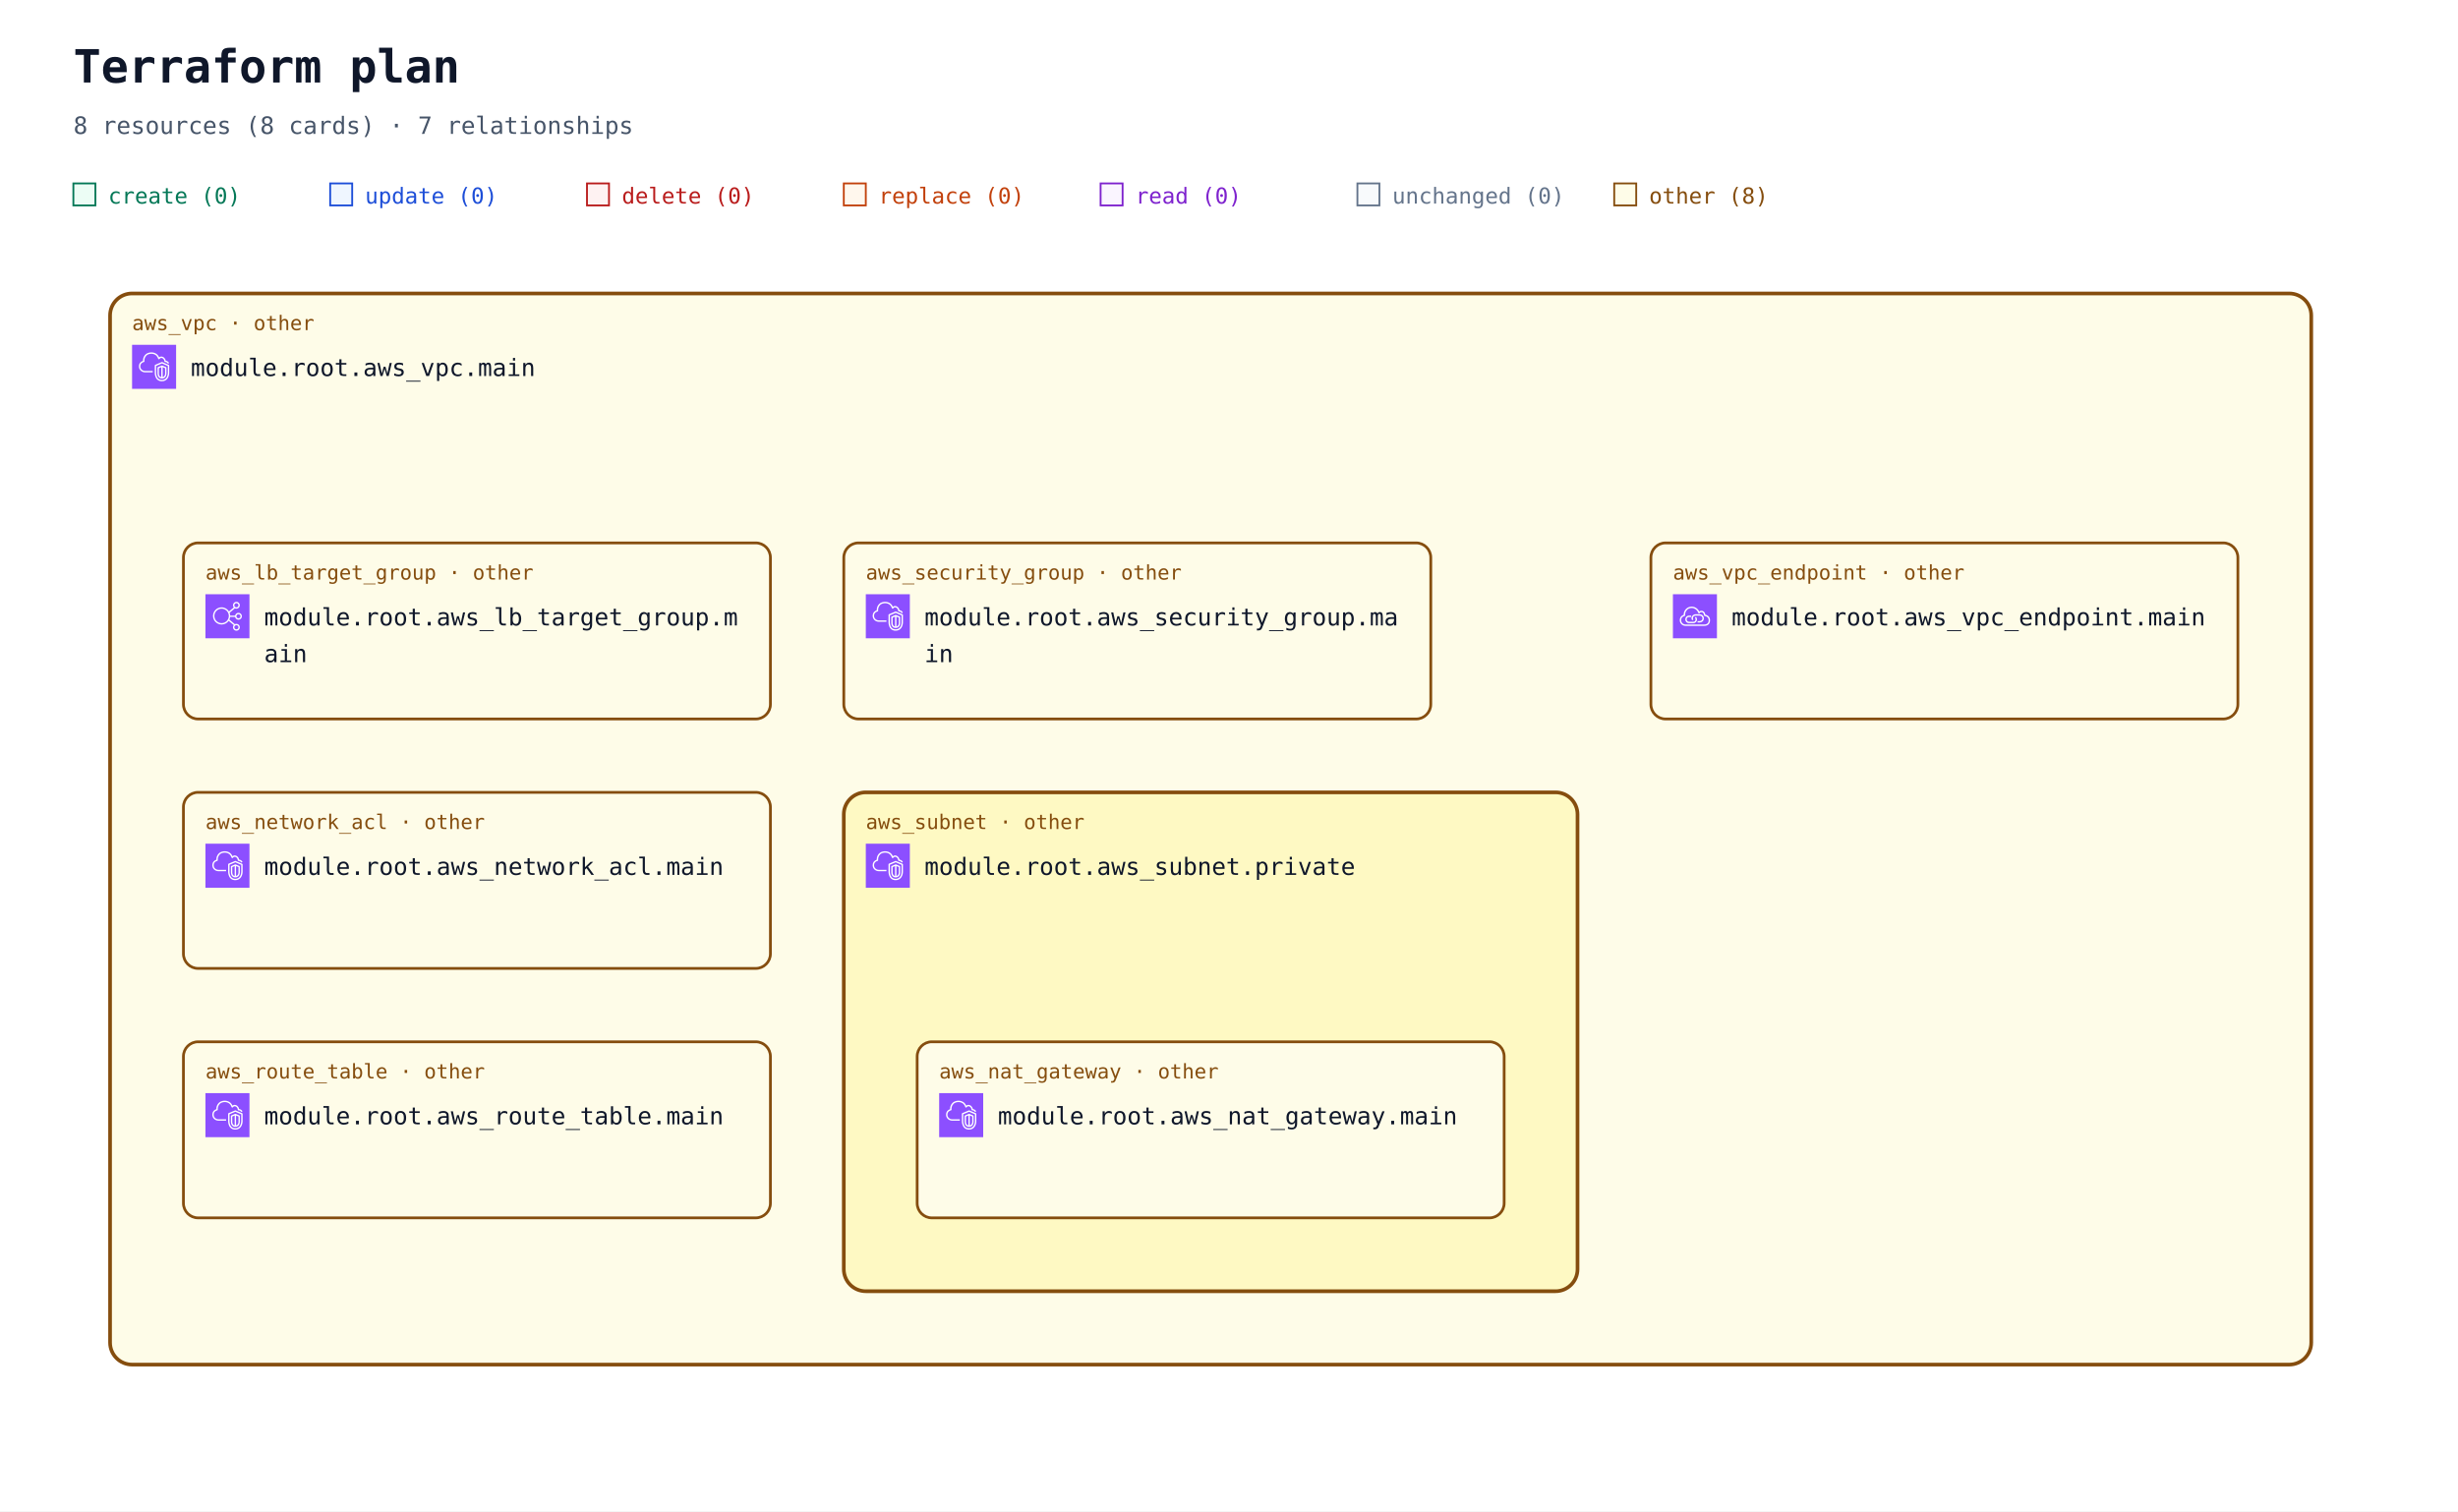
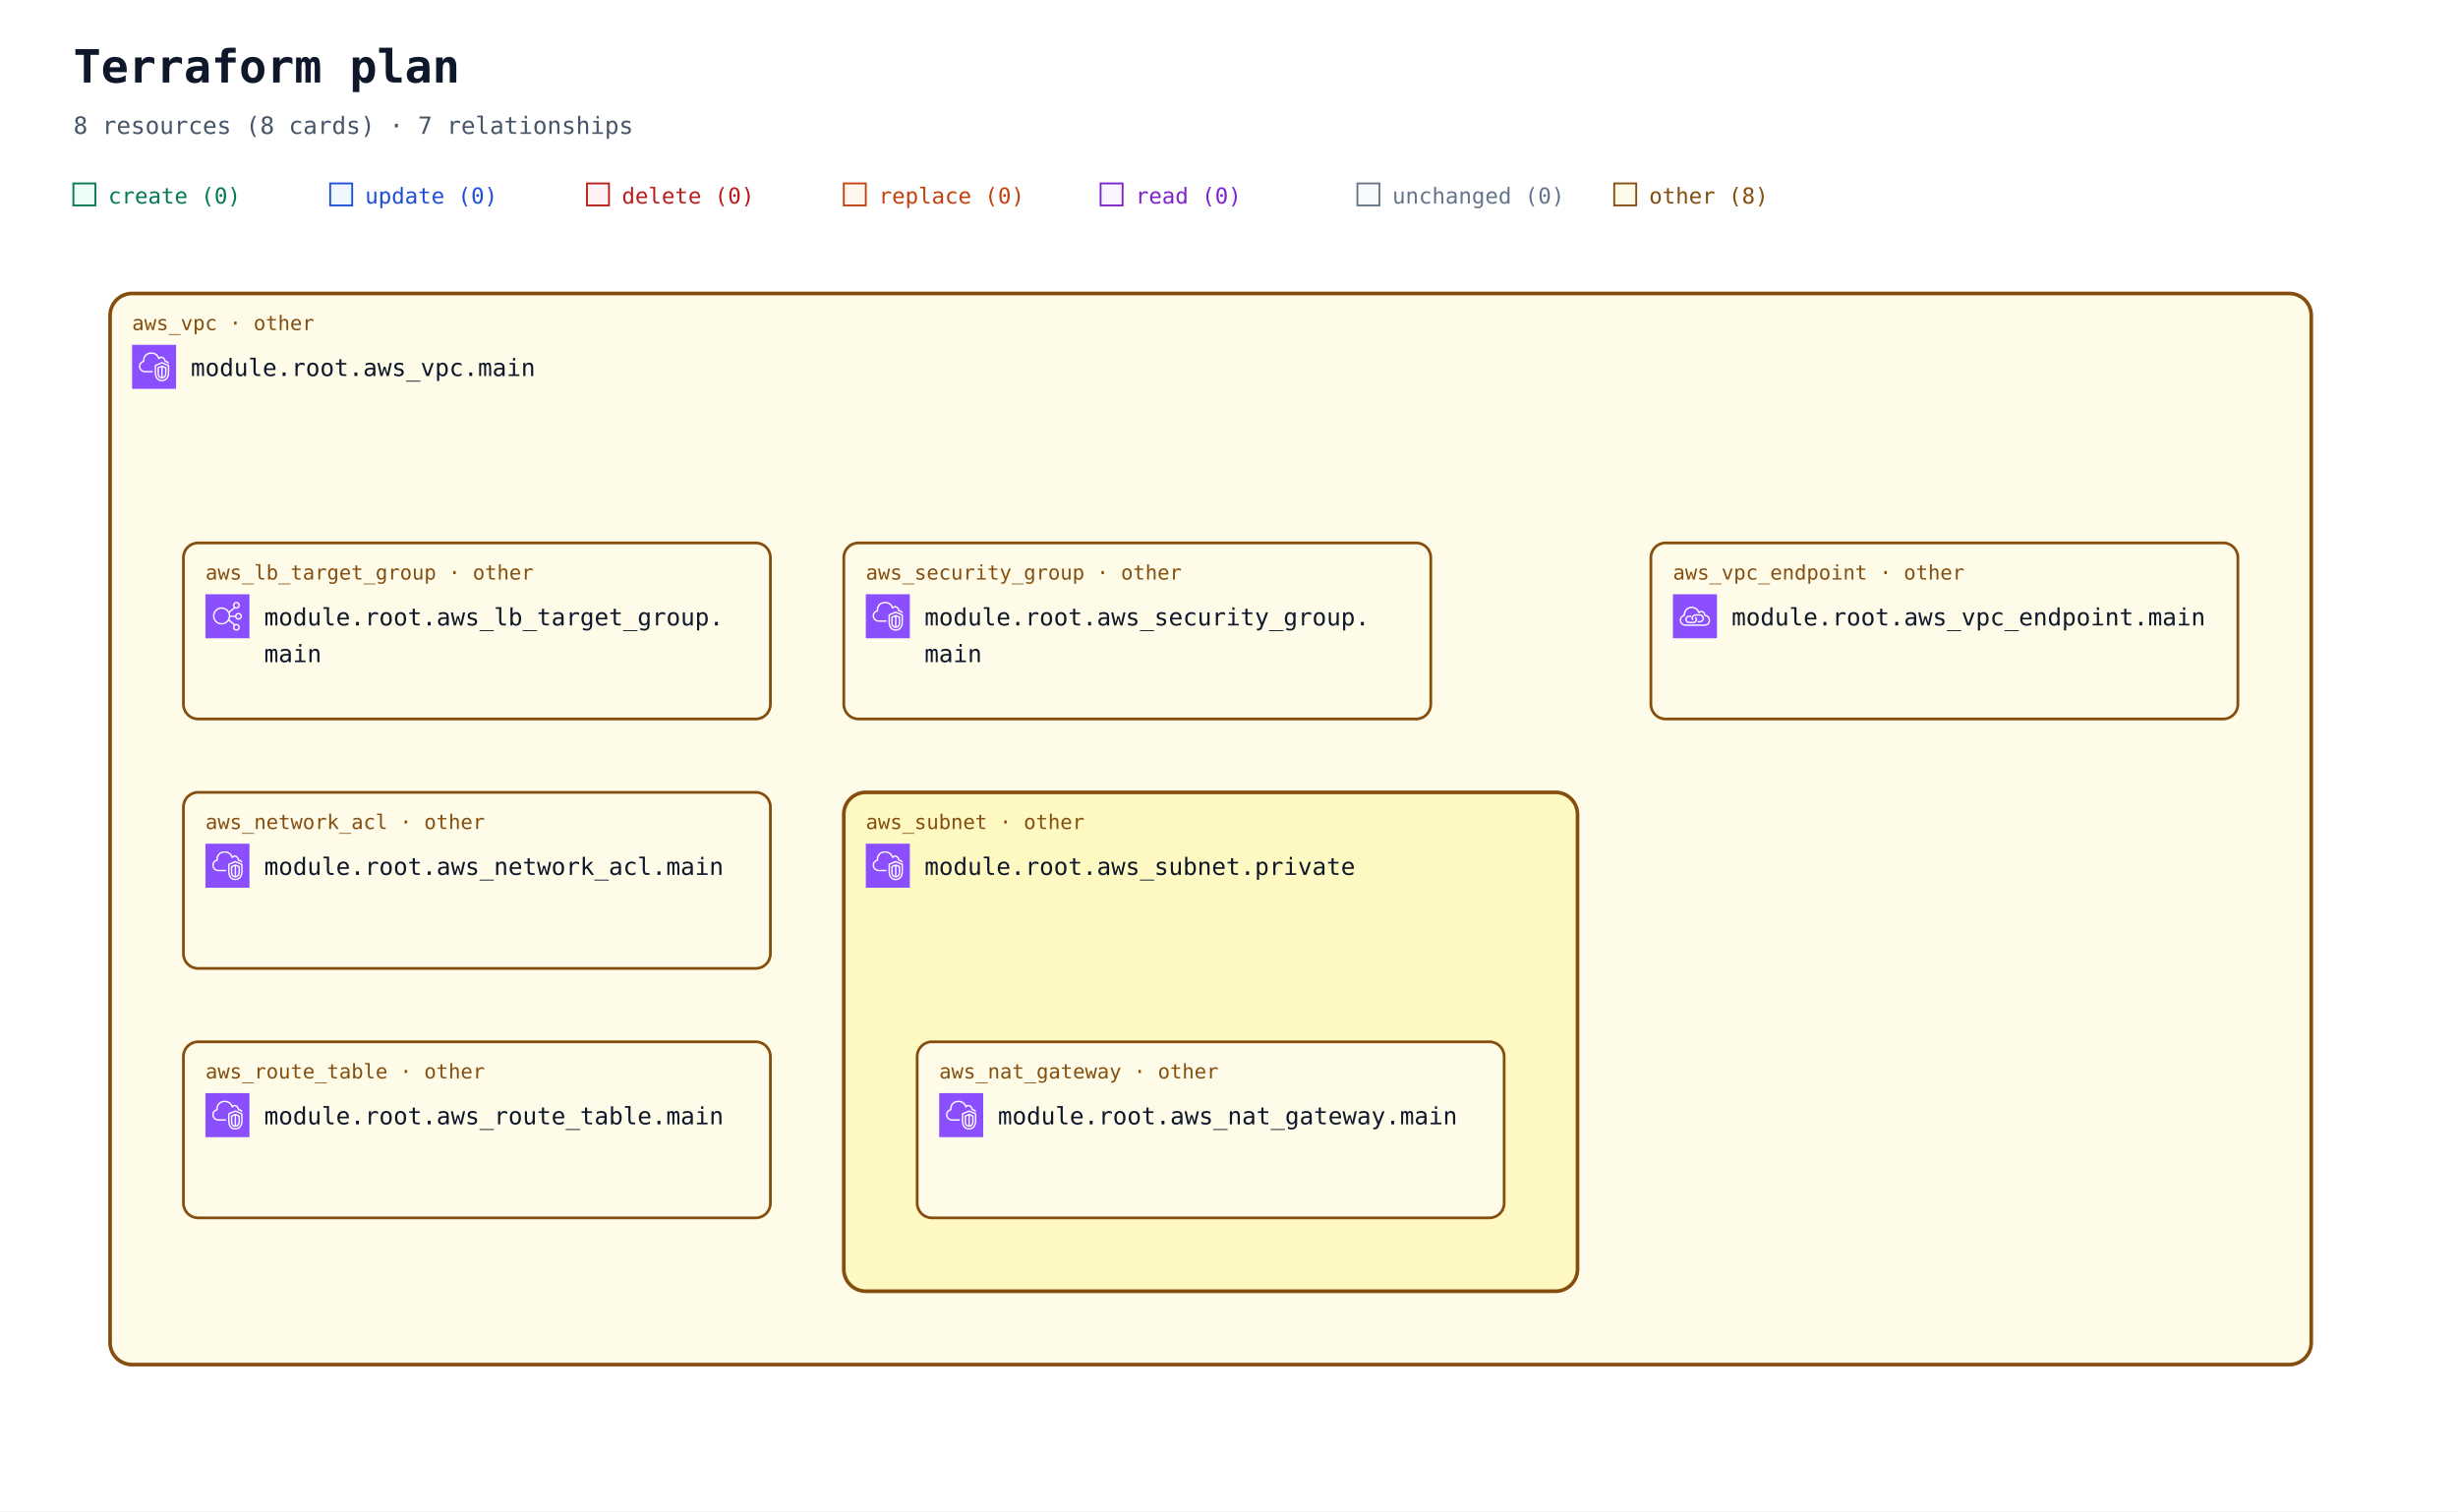
<svg xmlns="http://www.w3.org/2000/svg" width="1340" height="824" viewBox="0 0 1340 824" role="img" aria-labelledby="title description">
  <defs>
    <marker id="arrow" viewBox="0 0 10 10" refX="9" refY="5" markerWidth="7" markerHeight="7" markerUnits="userSpaceOnUse" orient="auto-start-reverse">
      <path d="M 0 0 L 10 5 L 0 10 z" fill="#94a3b8" />
    </marker>
    <symbol id="planorama-icon-aws-elb" viewBox="0 0 64 64">
      <g>
        <g id="planorama-icon-aws-elb-local-49636f6e2d4172636869746563747572652f34382f417263685f456c61737469632d4c6f61642d42616c616e63696e675f3438" stroke="none" stroke-width="1" fill="none" fill-rule="evenodd">
          <g id="planorama-icon-aws-elb-local-49636f6e2d4172636869746563747572652d42472f34382f4e6574776f726b696e672d436f6e74656e742d44656c6976657279" fill="#8C4FFF">
            <rect id="planorama-icon-aws-elb-local-52656374616e676c65" x="0" y="0" width="64" height="64" />
          </g>
          <path d="M23.5,42 C17.71,42 13,37.29 13,31.5 C13,25.71 17.71,21 23.5,21 C29.29,21 34,25.71 34,31.5 C34,37.29 29.29,42 23.5,42 M48,48 C48,49.654 46.654,51 45,51 C43.346,51 42,49.654 42,48 C42,46.346 43.346,45 45,45 C46.654,45 48,46.346 48,48 M45,13 C46.654,13 48,14.346 48,16 C48,17.654 46.654,19 45,19 C43.346,19 42,17.654 42,16 C42,14.346 43.346,13 45,13 M48,29 C49.654,29 51,30.346 51,32 C51,33.654 49.654,35 48,35 C46.346,35 45,33.654 45,32 C45,30.346 46.346,29 48,29 M35.901,33 L43.102,33 C43.565,35.279 45.586,37 48,37 C50.757,37 53,34.757 53,32 C53,29.243 50.757,27 48,27 C45.586,27 43.565,28.721 43.102,31 L35.975,31 C35.916,29.541 35.614,28.146 35.096,26.856 L42.799,20.467 C43.466,20.797 44.206,21 45,21 C47.757,21 50,18.757 50,16 C50,13.243 47.757,11 45,11 C42.243,11 40,13.243 40,16 C40,17.224 40.459,18.331 41.191,19.201 L34.172,25.024 C31.977,21.42 28.021,19 23.5,19 C16.607,19 11,24.607 11,31.5 C11,38.393 16.607,44 23.5,44 C27.743,44 31.493,41.871 33.754,38.629 L41.191,44.799 C40.459,45.669 40,46.776 40,48 C40,50.757 42.243,53 45,53 C47.757,53 50,50.757 50,48 C50,45.243 47.757,43 45,43 C44.206,43 43.466,43.203 42.799,43.533 L34.77,36.873 C35.344,35.673 35.736,34.373 35.901,33" id="planorama-icon-aws-elb-local-456c61737469632d4c6f61642d42616c616e63696e675f49636f6e5f34385f5371756964" fill="#FFFFFF" />
        </g>
      </g>
    </symbol>
    <symbol id="planorama-icon-aws-endpoint" viewBox="0 0 64 64">
      <g>
        <g id="planorama-icon-aws-endpoint-local-49636f6e2d4172636869746563747572652f34382f417263685f4157532d507269766174654c696e6b5f3438" stroke="none" stroke-width="1" fill="none" fill-rule="evenodd">
          <g id="planorama-icon-aws-endpoint-local-49636f6e2d4172636869746563747572652d42472f34382f4e6574776f726b696e672d436f6e74656e742d44656c6976657279" fill="#8C4FFF">
            <rect id="planorama-icon-aws-endpoint-local-52656374616e676c65" x="0" y="0" width="64" height="64" />
          </g>
          <path d="M33.522,32.737 C34.475,33.796 35,35.13 35,36.495 C35,39.698 32.756,42.021 29.667,42.021 L23.444,42.021 C20.34,42.021 18,39.646 18,36.495 C18,33.358 20.29,31.08 23.444,31.08 L26.555,31.08 L26.555,33.069 L23.444,33.069 C21.416,33.069 20,34.478 20,36.495 C20,38.544 21.448,40.032 23.444,40.032 L29.667,40.032 C31.629,40.032 33,38.578 33,36.495 C33,35.621 32.656,34.757 32.032,34.064 L33.522,32.737 Z M45,35.059 C45,38.795 41.949,41.027 39,41.027 L35.888,41.027 L35.888,39.037 L39,39.037 C40.965,39.037 43,37.549 43,35.059 C43,32.568 40.965,31.08 39,31.08 L32.777,31.08 C30.764,31.08 29,32.887 29,34.948 C29,35.477 29.364,36.101 29.684,36.652 L29.754,36.772 L28.022,37.766 L27.955,37.65 C27.529,36.921 27,36.013 27,34.948 C27,31.828 29.699,29.091 32.777,29.091 L39,29.091 C41.949,29.091 45,31.323 45,35.059 L45,35.059 Z M45.439,44.011 L18.561,44.011 C15.017,44.008 12.202,41.503 12.012,38.185 C12.003,38.033 12,37.877 12,37.717 C12,33.468 15.059,32.034 16.938,31.555 C16.957,31.552 16.974,31.549 16.993,31.544 C17.494,31.431 17.828,30.958 17.763,30.45 C17.716,30.074 17.692,29.687 17.692,29.297 C17.692,25.826 20.19,22.09 23.379,20.792 C28.927,18.533 32.859,21.501 34.292,22.881 C35.455,24.003 36.363,25.438 36.991,27.146 C37.117,27.487 37.418,27.733 37.78,27.788 C38.146,27.84 38.502,27.697 38.725,27.409 C39.624,26.239 41.075,25.748 42.429,26.158 C44.041,26.647 45.043,28.23 45.18,30.501 C45.208,30.952 45.536,31.328 45.981,31.416 C49.974,32.218 52,34.358 52,37.78 C52,43.201 47.889,44.011 45.439,44.011 L45.439,44.011 Z M47.102,29.63 C46.726,26.912 45.233,24.929 43.013,24.256 C41.369,23.756 39.637,24.08 38.281,25.076 C37.602,23.679 36.732,22.464 35.684,21.454 C32.113,18.009 27.23,17.074 22.622,18.951 C18.671,20.56 15.692,25.008 15.692,29.297 C15.692,29.481 15.697,29.664 15.705,29.846 C13.517,30.581 10,32.566 10,37.717 C10,37.916 10.005,38.109 10.016,38.297 C10.265,42.684 13.938,45.996 18.56,46 L45.439,46 C47.447,46 54,45.407 54,37.78 C54,33.625 51.558,30.754 47.102,29.63 L47.102,29.63 Z" id="planorama-icon-aws-endpoint-local-4157532d507269766174654c696e6b5f49636f6e5f34385f5371756964" fill="#FFFFFF" />
        </g>
      </g>
    </symbol>
    <symbol id="planorama-icon-aws-vpc" viewBox="0 0 64 64">
      <g>
        <g id="planorama-icon-aws-vpc-local-49636f6e2d4172636869746563747572652f34382f417263685f416d617a6f6e2d5669727475616c2d507269766174652d436c6f75645f3438" stroke="none" stroke-width="1" fill="none" fill-rule="evenodd">
          <g id="planorama-icon-aws-vpc-local-49636f6e2d4172636869746563747572652d42472f34382f4e6574776f726b696e672d436f6e74656e742d44656c6976657279" fill="#8C4FFF">
            <rect id="planorama-icon-aws-vpc-local-52656374616e676c65" x="0" y="0" width="64" height="64" />
          </g>
          <path d="M48,33.977 L44.499,32.508 L44.499,46.878 C47.906,46.147 47.998,42.181 48,41.995 L48,33.977 Z M42.499,46.923 L42.499,32.508 L39,33.977 L39,42.004 C39.008,42.466 39.183,46.339 42.499,46.923 L42.499,46.923 Z M43.112,30.082 C43.358,29.977 43.638,29.978 43.886,30.081 L49.387,32.39 C49.759,32.546 50,32.909 50,33.312 L50,42.004 C49.978,44.431 48.562,49.004 43.37,49.004 C38.393,49.004 37.026,44.432 37,42.015 L37,33.312 C37,32.909 37.241,32.546 37.613,32.39 L43.112,30.082 Z M52,30.792 L43.492,27.092 L35,30.668 L35,41.025 C34.999,41.09 34.963,46.009 37.807,48.894 C39.187,50.294 41.059,51.004 43.37,51.004 C51.808,51.004 51.996,41.425 52,41.018 L52,30.792 Z M54,30.136 L54,41.025 C53.973,45.173 51.716,53.004 43.37,53.004 C40.498,53.004 38.145,52.09 36.373,50.288 C32.941,46.797 32.996,41.243 33,41.008 L33,30.004 C33,29.602 33.241,29.238 33.612,29.082 L43.111,25.082 C43.363,24.976 43.647,24.978 43.897,25.087 L53.398,29.219 C53.764,29.378 54,29.738 54,30.136 L54,30.136 Z M19,38.004 L30,38.004 L30,40.004 L19,40.004 C14.216,40.004 10.271,36.483 10.02,31.988 C10.002,31.813 10,31.599 10,31.385 C10,26.086 13.654,24.038 15.919,23.278 C15.902,23.063 15.891,22.843 15.891,22.626 C15.891,18.039 18.658,13.701 22.621,12.079 C27.58,10.049 33.235,10.937 36.695,14.285 C37.718,15.282 38.604,16.596 39.343,18.206 C40.299,17.422 41.392,17.004 42.523,17.004 C45.234,17.004 48.281,19.296 48.9,23.062 C51.069,23.344 52.936,24.639 53.896,26.582 L52.104,27.469 C51.34,25.925 49.806,25.004 48,25.004 C47.471,25.004 47.033,24.591 47.002,24.063 C46.807,20.762 44.275,19.004 42.523,19.004 C41.55,19.004 40.582,19.574 39.797,20.608 C39.575,20.899 39.215,21.048 38.852,20.993 C38.49,20.938 38.187,20.691 38.062,20.348 C37.327,18.346 36.398,16.789 35.302,15.72 C32.406,12.917 27.615,12.196 23.379,13.93 C19.775,15.405 17.891,19.421 17.891,22.626 C17.891,23.026 17.947,23.503 17.993,23.886 C18.053,24.386 17.73,24.853 17.24,24.975 C15.283,25.459 12,26.937 12,31.385 C12,31.535 11.998,31.685 12.013,31.836 C12.209,35.312 15.276,38.004 19,38.004 L19,38.004 Z" id="planorama-icon-aws-vpc-local-416d617a6f6e2d5669727475616c2d507269766174652d436c6f75645f49636f6e5f34385f5371756964" fill="#FFFFFF" />
        </g>
      </g>
    </symbol>
  </defs>
  <rect width="100%" height="100%" fill="#ffffff" />
  <g font-family="ui-monospace, SFMono-Regular, Consolas, monospace">
    <text x="40" y="45" font-size="25" font-weight="700" fill="#0f172a">Terraform plan</text>
    <text x="40" y="73" font-size="13" fill="#475569">8 resources (8 cards) · 7 relationships</text>
    <rect x="40" y="100" width="12" height="12" fill="#ecfdf5" stroke="#047857" />
    <text x="59" y="111" font-size="12" fill="#047857">create (0)</text>
    <rect x="180" y="100" width="12" height="12" fill="#eff6ff" stroke="#1d4ed8" />
    <text x="199" y="111" font-size="12" fill="#1d4ed8">update (0)</text>
    <rect x="320" y="100" width="12" height="12" fill="#fef2f2" stroke="#b91c1c" />
    <text x="339" y="111" font-size="12" fill="#b91c1c">delete (0)</text>
    <rect x="460" y="100" width="12" height="12" fill="#fff7ed" stroke="#c2410c" />
    <text x="479" y="111" font-size="12" fill="#c2410c">replace (0)</text>
    <rect x="600" y="100" width="12" height="12" fill="#faf5ff" stroke="#7e22ce" />
    <text x="619" y="111" font-size="12" fill="#7e22ce">read (0)</text>
    <rect x="740" y="100" width="12" height="12" fill="#f8fafc" stroke="#64748b" />
    <text x="759" y="111" font-size="12" fill="#64748b">unchanged (0)</text>
    <rect x="880" y="100" width="12" height="12" fill="#fefce8" stroke="#854d0e" />
    <text x="899" y="111" font-size="12" fill="#854d0e">other (8)</text>
    <g data-architecture="true" transform="translate(0 0)">
      <g data-container="resource-6177735f7670632e6d61696e-current">
        <rect x="60" y="160" width="1200" height="584" rx="12" fill="#fefce8" stroke="#854d0e" stroke-width="2" data-mode="managed" />
      </g>
      <g data-container="resource-6177735f7375626e65742e70726976617465-current">
        <rect x="460" y="432" width="400" height="272" rx="12" fill="#fef9c3" stroke="#854d0e" stroke-width="2" data-mode="managed" />
      </g>
      <g data-edge-kind="containment" data-source="resource-6177735f7375626e65742e70726976617465-current" data-target="resource-6177735f6e61745f676174657761792e6d61696e-current" />
      <g data-edge-kind="containment" data-source="resource-6177735f7670632e6d61696e-current" data-target="resource-6177735f6c625f7461726765745f67726f75702e6d61696e-current" />
      <g data-edge-kind="containment" data-source="resource-6177735f7670632e6d61696e-current" data-target="resource-6177735f6e6574776f726b5f61636c2e6d61696e-current" />
      <g data-edge-kind="containment" data-source="resource-6177735f7670632e6d61696e-current" data-target="resource-6177735f726f7574655f7461626c652e6d61696e-current" />
      <g data-edge-kind="containment" data-source="resource-6177735f7670632e6d61696e-current" data-target="resource-6177735f73656375726974795f67726f75702e6d61696e-current" />
      <g data-edge-kind="containment" data-source="resource-6177735f7670632e6d61696e-current" data-target="resource-6177735f7375626e65742e70726976617465-current" />
      <g data-edge-kind="containment" data-source="resource-6177735f7670632e6d61696e-current" data-target="resource-6177735f7670635f656e64706f696e742e6d61696e-current" />
      <g id="resource-6177735f6c625f7461726765745f67726f75702e6d61696e-current" data-architecture-id="terraform:6177735f6c625f7461726765745f67726f75702e6d61696e-current" data-qualified-address="module.root.aws_lb_target_group.main" data-terraform-address="aws_lb_target_group.main">
        <rect x="100" y="296" width="320" height="96" rx="8" fill="#fefce8" stroke="#854d0e" stroke-width="1.5" data-mode="managed" />
        <text x="112" y="316" font-size="11" fill="#854d0e">aws_lb_target_group · other</text>
        <use href="#planorama-icon-aws-elb" x="112" y="324" width="24" height="24" aria-hidden="true" />
-         <text x="144" y="341" font-size="13" fill="#0f172a">module.root.aws_lb_target_group.m</text>
-         <text x="144" y="361" font-size="13" fill="#0f172a">ain</text>
+         <text x="144" y="341" font-size="13" fill="#0f172a" xml:space="preserve">module.root.aws_lb_target_group.</text>
+         <text x="144" y="361" font-size="13" fill="#0f172a" xml:space="preserve">main</text>
        <text x="112" y="380" font-size="10" fill="#64748b" data-role="controller" />
      </g>
      <g id="resource-6177735f6e61745f676174657761792e6d61696e-current" data-architecture-id="terraform:6177735f6e61745f676174657761792e6d61696e-current" data-qualified-address="module.root.aws_nat_gateway.main" data-terraform-address="aws_nat_gateway.main">
        <rect x="500" y="568" width="320" height="96" rx="8" fill="#fefce8" stroke="#854d0e" stroke-width="1.5" data-mode="managed" />
        <text x="512" y="588" font-size="11" fill="#854d0e">aws_nat_gateway · other</text>
        <use href="#planorama-icon-aws-vpc" x="512" y="596" width="24" height="24" aria-hidden="true" />
-         <text x="544" y="613" font-size="13" fill="#0f172a">module.root.aws_nat_gateway.main</text>
+         <text x="544" y="613" font-size="13" fill="#0f172a" xml:space="preserve">module.root.aws_nat_gateway.main</text>
        <text x="512" y="652" font-size="10" fill="#64748b" />
      </g>
      <g id="resource-6177735f6e6574776f726b5f61636c2e6d61696e-current" data-architecture-id="terraform:6177735f6e6574776f726b5f61636c2e6d61696e-current" data-qualified-address="module.root.aws_network_acl.main" data-terraform-address="aws_network_acl.main">
        <rect x="100" y="432" width="320" height="96" rx="8" fill="#fefce8" stroke="#854d0e" stroke-width="1.5" data-mode="managed" />
        <text x="112" y="452" font-size="11" fill="#854d0e">aws_network_acl · other</text>
        <use href="#planorama-icon-aws-vpc" x="112" y="460" width="24" height="24" aria-hidden="true" />
-         <text x="144" y="477" font-size="13" fill="#0f172a">module.root.aws_network_acl.main</text>
+         <text x="144" y="477" font-size="13" fill="#0f172a" xml:space="preserve">module.root.aws_network_acl.main</text>
        <text x="112" y="516" font-size="10" fill="#64748b" data-role="policy" />
      </g>
      <g id="resource-6177735f726f7574655f7461626c652e6d61696e-current" data-architecture-id="terraform:6177735f726f7574655f7461626c652e6d61696e-current" data-qualified-address="module.root.aws_route_table.main" data-terraform-address="aws_route_table.main">
        <rect x="100" y="568" width="320" height="96" rx="8" fill="#fefce8" stroke="#854d0e" stroke-width="1.5" data-mode="managed" />
        <text x="112" y="588" font-size="11" fill="#854d0e">aws_route_table · other</text>
        <use href="#planorama-icon-aws-vpc" x="112" y="596" width="24" height="24" aria-hidden="true" />
-         <text x="144" y="613" font-size="13" fill="#0f172a">module.root.aws_route_table.main</text>
+         <text x="144" y="613" font-size="13" fill="#0f172a" xml:space="preserve">module.root.aws_route_table.main</text>
        <text x="112" y="652" font-size="10" fill="#64748b" />
      </g>
      <g id="resource-6177735f73656375726974795f67726f75702e6d61696e-current" data-architecture-id="terraform:6177735f73656375726974795f67726f75702e6d61696e-current" data-qualified-address="module.root.aws_security_group.main" data-terraform-address="aws_security_group.main">
        <rect x="460" y="296" width="320" height="96" rx="8" fill="#fefce8" stroke="#854d0e" stroke-width="1.5" data-mode="managed" />
        <text x="472" y="316" font-size="11" fill="#854d0e">aws_security_group · other</text>
        <use href="#planorama-icon-aws-vpc" x="472" y="324" width="24" height="24" aria-hidden="true" />
-         <text x="504" y="341" font-size="13" fill="#0f172a">module.root.aws_security_group.ma</text>
-         <text x="504" y="361" font-size="13" fill="#0f172a">in</text>
+         <text x="504" y="341" font-size="13" fill="#0f172a" xml:space="preserve">module.root.aws_security_group.</text>
+         <text x="504" y="361" font-size="13" fill="#0f172a" xml:space="preserve">main</text>
        <text x="472" y="380" font-size="10" fill="#64748b" data-role="policy" />
      </g>
      <g id="resource-6177735f7375626e65742e70726976617465-current" data-architecture-id="terraform:6177735f7375626e65742e70726976617465-current" data-qualified-address="module.root.aws_subnet.private" data-terraform-address="aws_subnet.private">
        <text x="472" y="452" font-size="11" fill="#854d0e">aws_subnet · other</text>
        <use href="#planorama-icon-aws-vpc" x="472" y="460" width="24" height="24" aria-hidden="true" />
-         <text x="504" y="477" font-size="13" fill="#0f172a">module.root.aws_subnet.private</text>
+         <text x="504" y="477" font-size="13" fill="#0f172a" xml:space="preserve">module.root.aws_subnet.private</text>
        <text x="472" y="516" font-size="10" fill="#64748b" />
      </g>
      <g id="resource-6177735f7670632e6d61696e-current" data-architecture-id="terraform:6177735f7670632e6d61696e-current" data-qualified-address="module.root.aws_vpc.main" data-terraform-address="aws_vpc.main">
        <text x="72" y="180" font-size="11" fill="#854d0e">aws_vpc · other</text>
        <use href="#planorama-icon-aws-vpc" x="72" y="188" width="24" height="24" aria-hidden="true" />
-         <text x="104" y="205" font-size="13" fill="#0f172a">module.root.aws_vpc.main</text>
+         <text x="104" y="205" font-size="13" fill="#0f172a" xml:space="preserve">module.root.aws_vpc.main</text>
        <text x="72" y="244" font-size="10" fill="#64748b" />
      </g>
      <g id="resource-6177735f7670635f656e64706f696e742e6d61696e-current" data-architecture-id="terraform:6177735f7670635f656e64706f696e742e6d61696e-current" data-qualified-address="module.root.aws_vpc_endpoint.main" data-terraform-address="aws_vpc_endpoint.main">
        <rect x="900" y="296" width="320" height="96" rx="8" fill="#fefce8" stroke="#854d0e" stroke-width="1.5" data-mode="managed" />
        <text x="912" y="316" font-size="11" fill="#854d0e">aws_vpc_endpoint · other</text>
        <use href="#planorama-icon-aws-endpoint" x="912" y="324" width="24" height="24" aria-hidden="true" />
-         <text x="944" y="341" font-size="13" fill="#0f172a">module.root.aws_vpc_endpoint.main</text>
+         <text x="944" y="341" font-size="13" fill="#0f172a" xml:space="preserve">module.root.aws_vpc_endpoint.main</text>
        <text x="912" y="380" font-size="10" fill="#64748b" />
      </g>
    </g>
  </g>
</svg>
